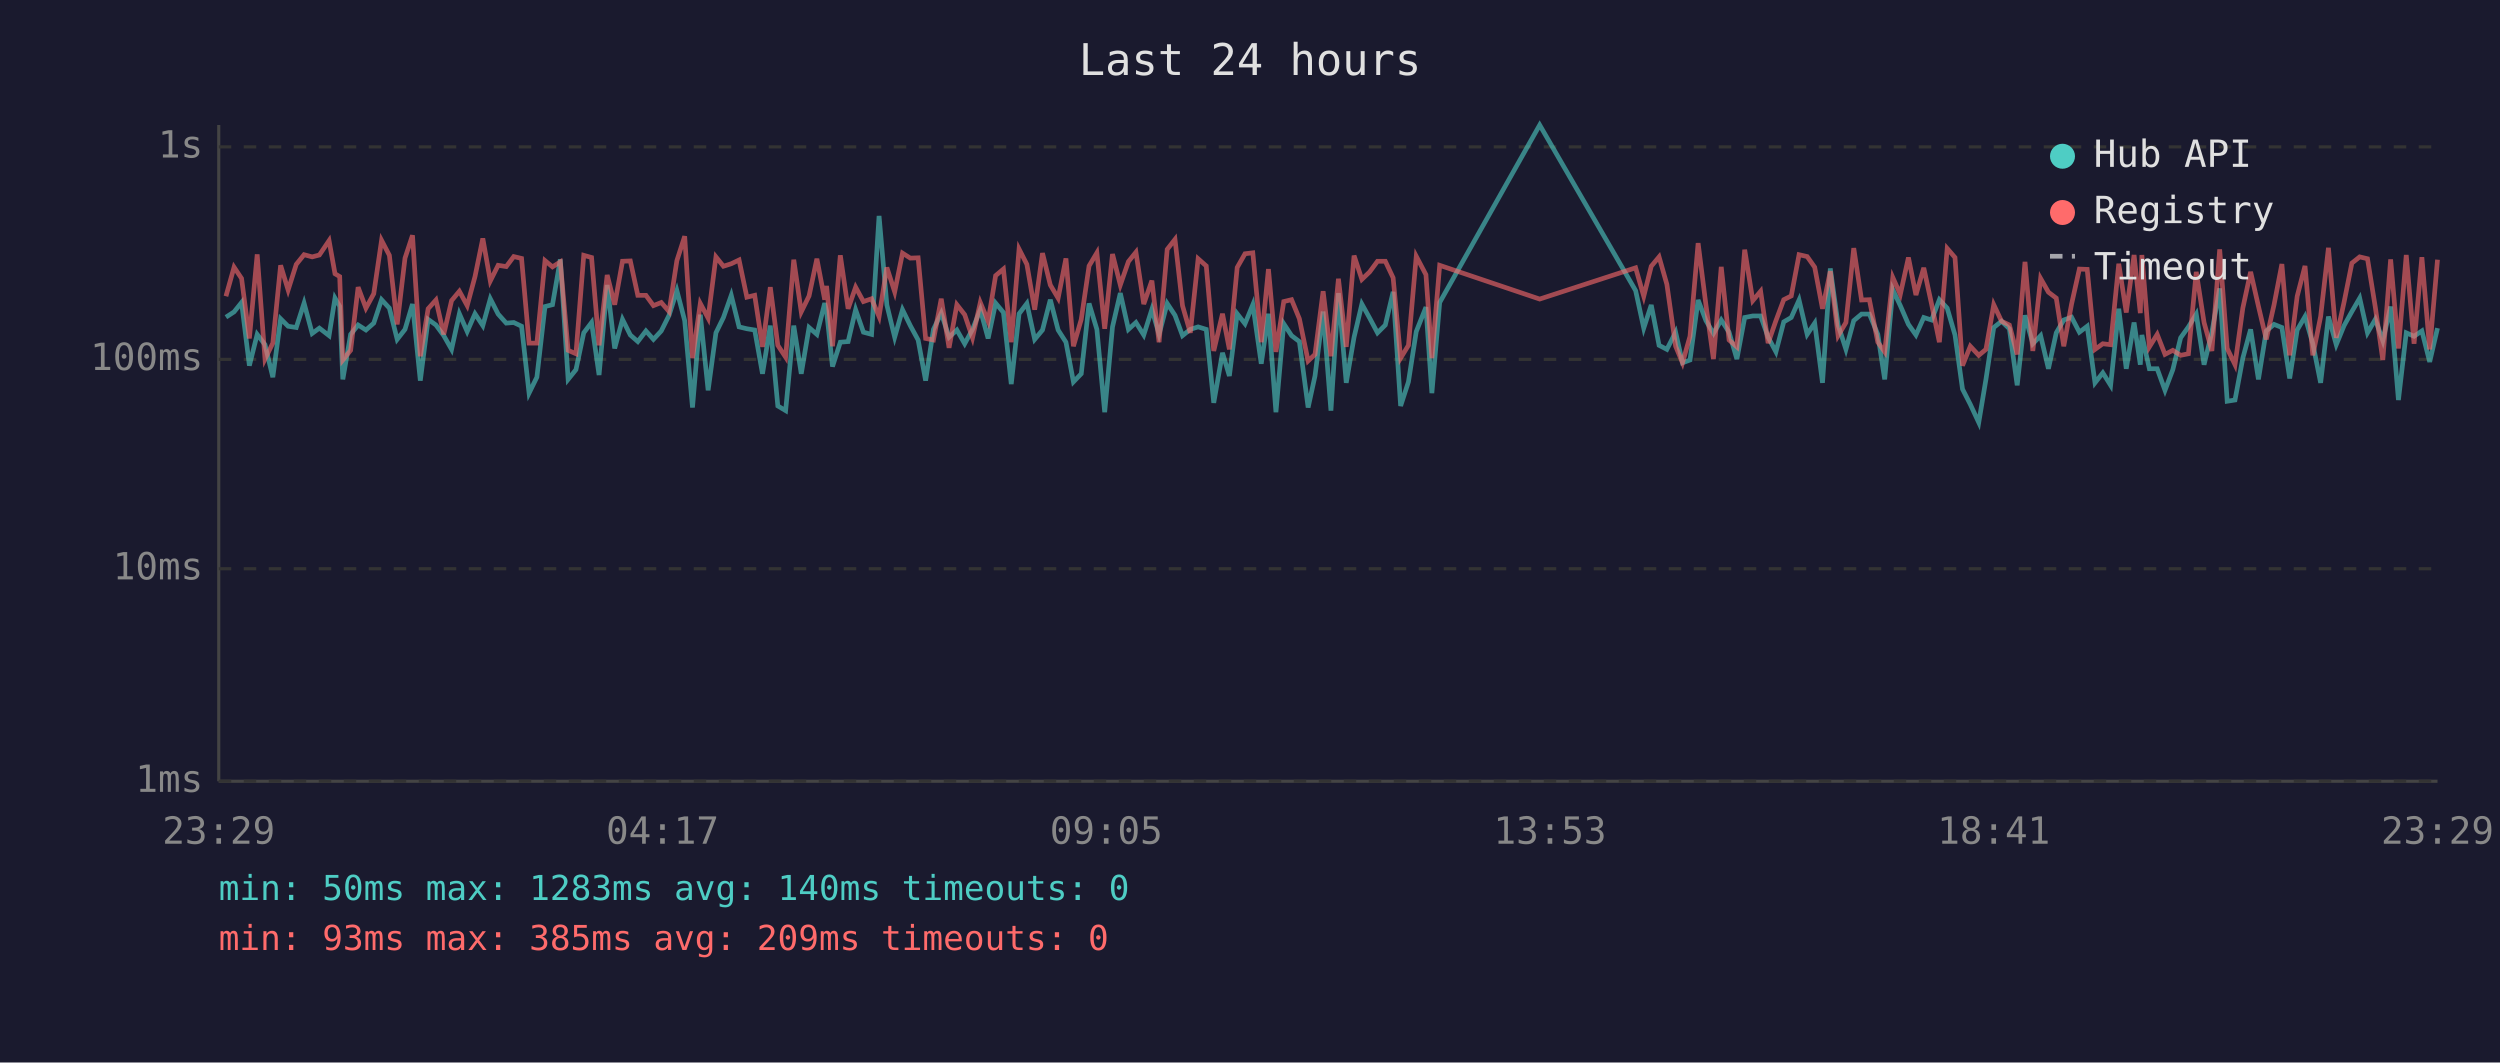
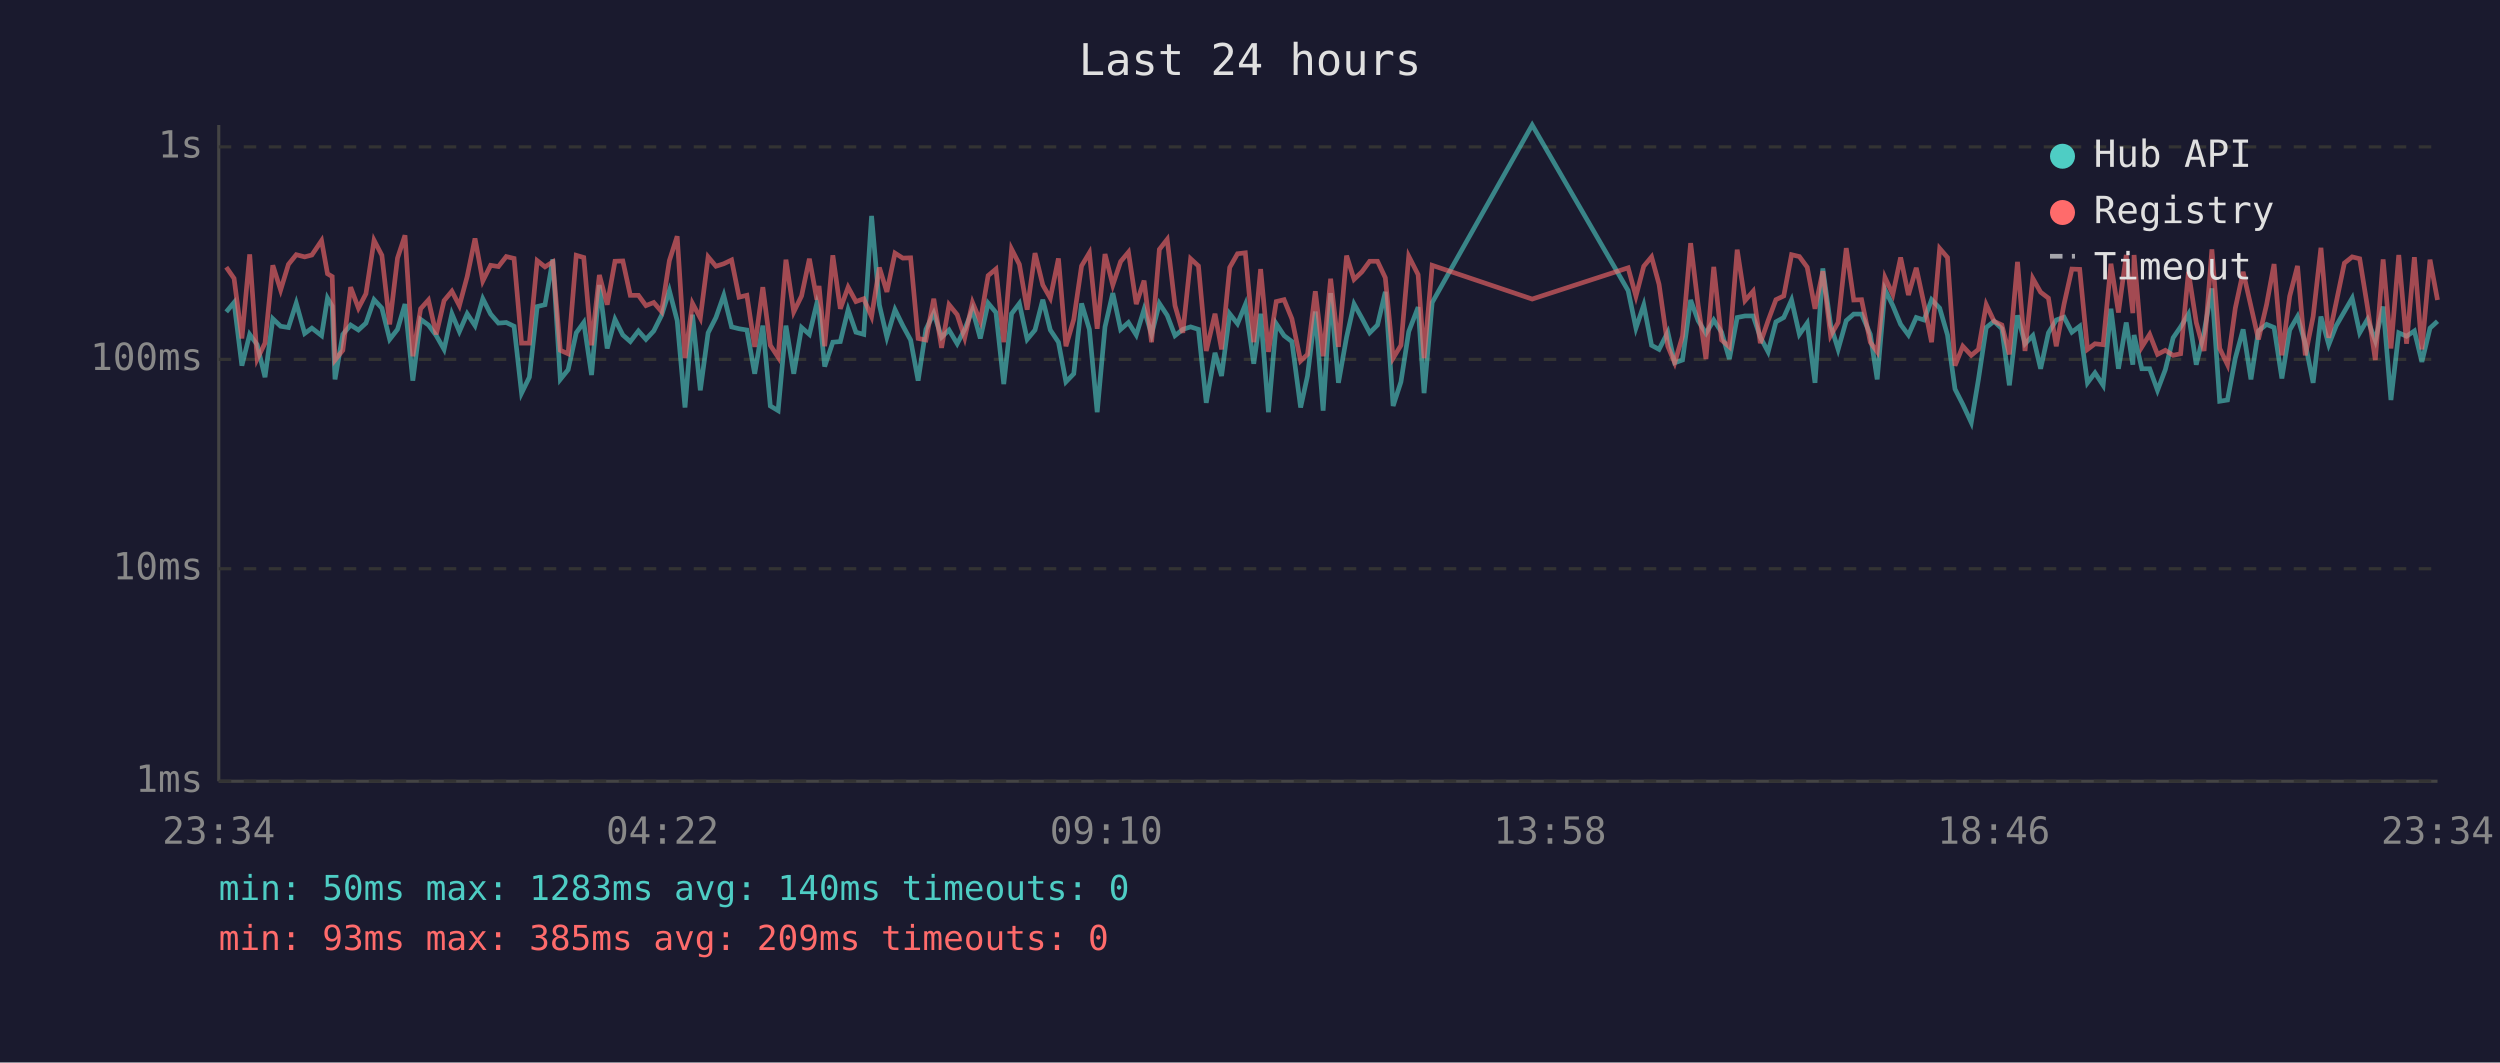
<svg xmlns="http://www.w3.org/2000/svg" viewBox="0 0 800 340" font-family="monospace" font-size="12">
  <rect width="800" height="340" fill="#1a1a2e" />
  <text x="400" y="24" fill="#e0e0e0" font-size="14" text-anchor="middle">Last 24 hours</text>
  <line x1="70" y1="40" x2="70" y2="250" stroke="#444" stroke-width="1" />
  <line x1="70" y1="250" x2="780" y2="250" stroke="#444" stroke-width="1" />
  <line x1="70" y1="250" x2="780" y2="250" stroke="#333" stroke-width="1" stroke-dasharray="4" />
  <text x="65" y="250" fill="#888" text-anchor="end" dominant-baseline="middle">1ms</text>
  <line x1="70" y1="182" x2="780" y2="182" stroke="#333" stroke-width="1" stroke-dasharray="4" />
  <text x="65" y="182" fill="#888" text-anchor="end" dominant-baseline="middle">10ms</text>
  <line x1="70" y1="115" x2="780" y2="115" stroke="#333" stroke-width="1" stroke-dasharray="4" />
  <text x="65" y="115" fill="#888" text-anchor="end" dominant-baseline="middle">100ms</text>
  <line x1="70" y1="47" x2="780" y2="47" stroke="#333" stroke-width="1" stroke-dasharray="4" />
  <text x="65" y="47" fill="#888" text-anchor="end" dominant-baseline="middle">1s</text>
-   <text x="70" y="270" fill="#888" text-anchor="middle">23:29</text>
-   <text x="212" y="270" fill="#888" text-anchor="middle">04:17</text>
-   <text x="354" y="270" fill="#888" text-anchor="middle">09:05</text>
-   <text x="496" y="270" fill="#888" text-anchor="middle">13:53</text>
-   <text x="638" y="270" fill="#888" text-anchor="middle">18:41</text>
-   <text x="780" y="270" fill="#888" text-anchor="middle">23:29</text>
-   <polyline points="72.3,101.5 74.9,99.8 77.3,96.8 79.8,117.0 82.3,107.0 84.8,110.3 87.3,120.7 89.8,102.0 92.2,104.4 94.8,104.8 97.3,97.0 99.9,106.7 102.2,105.0 105.3,107.4 107.2,95.4 108.7,98.0 109.7,121.4 112.2,107.0 114.6,104.0 117.1,105.6 119.6,103.4 122.1,95.9 124.6,98.6 127.1,108.6 129.6,105.4 132.0,97.3 134.5,121.8 137.0,102.2 139.5,104.0 142.0,107.4 144.5,111.8 147.0,100.4 149.5,106.1 152.0,100.4 154.5,104.2 156.9,95.6 159.4,100.5 162.0,103.4 164.4,103.2 166.9,104.4 169.3,125.8 171.8,120.7 174.4,98.1 176.8,97.5 179.3,83.0 181.8,121.4 184.3,118.3 186.8,106.5 189.3,103.2 191.7,120.0 194.3,91.2 196.7,111.5 199.2,102.2 201.7,107.2 204.1,109.3 206.7,105.9 209.1,108.6 211.6,105.9 214.1,100.9 216.6,93.0 219.1,102.6 221.6,130.4 224.1,100.7 226.6,124.9 229.1,106.5 231.5,101.6 234.0,94.5 236.5,104.6 239.0,105.2 241.5,105.6 244.0,119.6 246.5,104.2 248.9,129.9 251.4,131.4 254.0,104.2 256.4,119.6 258.9,104.8 261.4,107.0 263.9,97.0 264.5,99.5 266.4,117.3 268.9,109.5 271.4,109.3 273.8,99.1 276.3,106.3 278.9,107.0 281.3,69.1 283.8,97.6 286.3,107.9 288.8,99.1 291.3,104.2 293.8,108.8 296.2,121.8 298.7,105.4 301.2,100.2 303.7,107.9 306.2,105.6 308.7,110.0 311.2,105.4 313.7,99.1 316.2,108.3 318.6,97.0 321.1,100.0 323.6,122.9 326.1,100.4 328.6,97.1 331.1,108.6 333.6,105.6 336.1,95.9 338.6,105.6 341.1,109.5 343.5,122.2 346.0,119.6 348.5,97.1 351.0,105.4 353.5,131.9 356.0,104.6 358.5,93.8 361.1,105.4 363.5,103.2 366.0,107.2 368.6,99.0 370.9,107.0 373.5,97.1 376.0,100.9 378.4,107.4 380.9,105.4 383.4,104.6 386.0,105.4 388.4,128.9 391.2,112.9 393.4,120.3 395.9,100.4 398.4,103.6 400.9,97.5 403.6,116.4 405.9,100.4 408.3,131.9 410.8,103.6 413.3,107.4 415.8,109.3 418.6,130.4 420.8,120.3 423.4,99.7 425.9,131.4 428.3,93.8 430.8,122.5 433.3,107.9 435.8,97.3 438.3,101.8 440.8,106.5 443.3,104.0 445.8,93.4 448.2,129.9 450.7,122.2 453.2,106.1 456.3,98.3 458.2,125.8 460.7,96.8 492.7,40.0 523.4,93.0 526.0,105.0 528.4,97.6 530.9,110.5 533.4,111.8 536.2,106.3 538.4,116.1 540.8,115.2 543.4,96.0 545.9,102.6 548.3,106.7 550.8,102.4 553.3,106.3 555.8,114.9 558.3,101.6 560.9,101.1 563.4,101.1 565.8,107.9 568.3,112.6 570.8,103.0 573.2,101.6 575.7,96.0 578.3,107.0 580.7,103.4 583.2,122.5 585.7,85.9 588.2,104.0 590.7,111.8 593.2,102.6 595.7,100.5 598.2,100.5 600.9,107.0 603.1,121.4 605.7,92.7 608.1,97.8 610.7,103.8 613.1,107.2 615.6,101.6 618.1,102.4 620.6,95.9 623.1,98.6 625.6,107.2 628.0,124.5 630.5,129.4 633.2,135.2 635.5,121.4 638.0,104.8 640.5,102.8 643.0,105.2 645.5,123.3 648.0,100.9 650.5,110.0 653.0,107.4 655.5,118.0 658.0,106.5 660.4,102.4 662.9,101.5 665.4,106.3 667.9,104.4 670.4,122.5 672.9,119.3 675.4,123.3 678.0,98.8 680.4,118.0 682.9,103.2 684.9,116.7 685.4,107.2 687.8,118.0 690.3,118.0 692.8,124.9 695.3,118.3 697.8,108.1 700.3,104.6 702.8,100.5 705.3,116.7 707.8,106.3 710.3,92.3 712.7,128.4 715.2,128.0 717.7,114.6 720.2,105.4 722.7,121.4 725.2,105.9 727.7,103.8 730.2,104.8 732.7,121.1 735.1,105.6 737.6,101.3 740.1,110.0 742.6,122.5 745.1,101.3 747.6,110.3 750.1,104.2 752.6,99.7 755.1,95.4 757.6,106.5 760.1,102.2 762.5,109.0 765.0,98.1 767.5,128.0 770.0,106.5 772.5,107.6 775.0,105.9 777.5,115.8 780.0,105.0" fill="none" stroke="#4ecdc4" stroke-width="1.5" opacity="0.6" />
-   <polyline points="72.3,94.8 74.9,85.5 77.3,89.1 79.8,108.3 82.3,81.4 84.8,114.9 87.3,109.8 89.8,84.9 92.2,92.8 94.8,84.6 97.3,81.5 99.9,82.2 102.2,81.6 105.3,77.0 107.2,87.6 108.7,88.5 109.7,115.2 112.2,112.1 114.6,91.9 117.1,98.6 119.6,94.0 122.1,76.9 124.6,81.7 127.1,103.8 129.6,82.6 132.0,75.3 134.5,114.0 137.0,98.8 139.5,96.0 142.0,107.0 144.5,96.2 147.0,93.2 149.5,97.8 152.0,88.5 154.5,76.3 156.9,89.9 159.4,84.9 162.0,85.3 164.4,82.1 166.9,82.7 169.3,109.8 171.8,109.8 174.4,83.4 176.8,85.4 179.3,83.8 181.8,112.1 184.3,113.2 186.8,81.7 189.3,82.4 191.7,110.5 194.3,88.0 196.7,97.5 199.2,83.6 201.7,83.5 204.1,94.5 206.7,94.5 209.1,97.8 211.6,96.8 214.1,99.7 216.6,83.4 219.1,75.6 221.6,114.6 224.1,97.1 226.6,101.8 229.1,82.2 231.5,85.2 234.0,84.4 236.5,83.2 239.0,95.1 241.5,94.5 244.0,111.0 246.5,91.9 248.9,110.5 251.4,114.3 254.0,83.1 256.4,99.8 258.9,94.7 261.4,82.8 263.9,95.9 264.5,91.5 266.4,110.8 268.9,81.7 271.4,98.8 273.8,91.9 276.3,96.5 278.9,95.6 281.3,101.3 283.8,85.6 286.3,93.4 288.8,81.0 291.3,82.6 293.8,82.5 296.2,108.3 298.7,108.8 301.2,95.6 303.7,111.3 306.2,97.5 308.7,100.7 311.2,108.1 313.7,96.8 316.2,102.8 318.6,88.2 321.1,86.1 323.6,109.5 326.1,79.7 328.6,84.6 331.1,99.1 333.6,81.0 336.1,91.2 338.6,95.4 341.1,82.7 343.5,110.8 346.0,102.2 348.5,85.1 351.0,80.9 353.5,105.2 356.0,81.3 358.5,91.2 361.1,83.7 363.5,80.7 366.0,97.3 368.6,89.8 370.9,109.5 373.5,79.8 376.0,76.6 378.4,97.8 380.9,106.5 383.4,82.8 386.0,85.1 388.4,112.3 391.2,100.4 393.4,111.8 395.9,85.6 398.4,81.2 400.9,80.9 403.6,109.5 405.9,86.1 408.3,112.6 410.8,96.5 413.3,95.9 415.8,102.0 418.6,115.5 420.8,113.4 423.4,93.2 425.9,114.0 428.3,89.2 430.8,111.0 433.3,81.8 435.8,89.4 438.3,87.0 440.8,83.6 443.3,83.6 445.8,88.9 448.2,114.6 450.7,110.5 453.2,82.0 456.3,87.9 458.2,114.6 460.7,84.9 492.7,95.7 523.4,85.7 526.0,94.8 528.4,85.2 530.9,82.2 533.4,91.0 536.2,110.8 538.4,116.1 540.8,107.6 543.4,77.8 545.9,97.6 548.3,114.9 550.8,85.4 553.3,108.8 555.8,111.0 558.3,79.9 560.9,96.2 563.4,93.2 565.8,109.8 568.3,102.6 570.8,95.9 573.2,94.7 575.7,81.5 578.3,82.1 580.7,85.5 583.2,98.8 585.7,86.8 588.2,107.4 590.7,103.2 593.2,79.4 595.7,96.0 598.2,95.9 600.9,109.5 603.1,112.6 605.7,88.8 608.1,94.2 610.7,82.4 613.1,94.4 615.6,85.7 618.1,97.3 620.6,109.5 623.1,79.5 625.6,82.4 628.0,117.0 630.5,110.8 633.2,113.7 635.5,111.8 638.0,97.5 640.5,102.8 643.0,104.0 645.5,113.4 648.0,83.8 650.5,112.3 653.0,89.1 655.5,93.5 658.0,95.4 660.4,110.8 662.9,97.3 665.4,86.1 667.9,86.2 670.4,111.8 672.9,110.0 675.4,110.3 678.0,84.4 680.4,100.0 682.9,81.6 684.9,100.2 685.4,81.6 687.8,111.0 690.3,107.0 692.8,113.4 695.3,112.1 697.8,113.7 700.3,113.2 702.8,87.0 705.3,103.2 707.8,112.3 710.3,79.8 712.7,111.5 715.2,116.7 717.7,98.6 720.2,87.0 722.7,98.0 725.2,108.6 727.7,97.5 730.2,84.5 732.7,113.7 735.1,94.8 737.6,85.1 740.1,113.7 742.6,101.3 745.1,79.3 747.6,108.1 750.1,96.7 752.6,84.2 755.1,82.2 757.6,82.8 760.1,98.3 762.5,115.2 765.0,83.0 767.5,111.5 770.0,81.6 772.5,110.0 775.0,82.3 777.5,111.8 780.0,83.1" fill="none" stroke="#ff6b6b" stroke-width="1.5" opacity="0.6" />
+   <text x="70" y="270" fill="#888" text-anchor="middle">23:34</text>
+   <text x="212" y="270" fill="#888" text-anchor="middle">04:22</text>
+   <text x="354" y="270" fill="#888" text-anchor="middle">09:10</text>
+   <text x="496" y="270" fill="#888" text-anchor="middle">13:58</text>
+   <text x="638" y="270" fill="#888" text-anchor="middle">18:46</text>
+   <text x="780" y="270" fill="#888" text-anchor="middle">23:34</text>
+   <polyline points="72.4,99.8 74.9,96.8 77.4,117.0 79.9,107.0 82.3,110.3 84.8,120.7 87.3,102.0 89.8,104.4 92.3,104.8 94.8,97.0 97.5,106.7 99.8,105.0 102.9,107.4 104.8,95.4 106.3,98.0 107.2,121.4 109.7,107.0 112.2,104.0 114.7,105.6 117.1,103.4 119.7,95.9 122.2,98.6 124.7,108.6 127.2,105.4 129.6,97.3 132.1,121.8 134.6,102.2 137.1,104.0 139.6,107.4 142.1,111.8 144.6,100.4 147.0,106.1 149.5,100.4 152.0,104.2 154.5,95.6 157.0,100.5 159.5,103.4 162.0,103.2 164.5,104.4 166.9,125.8 169.4,120.7 171.9,98.1 174.4,97.5 176.9,83.0 179.3,121.4 181.8,118.3 184.4,106.5 186.8,103.2 189.3,120.0 191.8,91.2 194.3,111.5 196.8,102.2 199.3,107.2 201.7,109.3 204.3,105.9 206.7,108.6 209.2,105.9 211.7,100.9 214.2,93.0 216.7,102.6 219.2,130.4 221.6,100.7 224.1,124.9 226.6,106.5 229.1,101.6 231.6,94.5 234.1,104.6 236.5,105.2 239.0,105.6 241.5,119.6 244.1,104.2 246.5,129.9 249.0,131.4 251.5,104.2 254.0,119.6 256.5,104.8 259.0,107.0 261.4,97.0 262.1,99.5 263.9,117.3 266.5,109.5 268.9,109.3 271.4,99.1 273.9,106.3 276.4,107.0 278.9,69.1 281.4,97.6 283.8,107.9 286.4,99.1 288.9,104.2 291.4,108.8 293.8,121.8 296.3,105.4 298.8,100.2 301.3,107.9 303.7,105.6 306.3,110.0 308.7,105.4 311.2,99.1 313.7,108.3 316.2,97.0 318.7,100.0 321.2,122.9 323.7,100.4 326.2,97.1 328.7,108.6 331.2,105.6 333.7,95.9 336.1,105.6 338.7,109.5 341.1,122.2 343.6,119.6 346.1,97.1 348.6,105.4 351.1,131.9 353.6,104.6 356.1,93.8 358.6,105.4 361.1,103.2 363.6,107.2 366.1,99.0 368.5,107.0 371.0,97.1 373.5,100.9 376.0,107.4 378.5,105.4 381.0,104.6 383.5,105.4 386.0,128.9 388.8,112.9 390.9,120.3 393.5,100.4 396.0,103.6 398.5,97.5 401.2,116.4 403.4,100.4 405.9,131.9 408.4,103.6 410.9,107.4 413.4,109.3 416.2,130.4 418.4,120.3 420.9,99.7 423.4,131.4 425.8,93.8 428.3,122.5 430.9,107.9 433.3,97.3 435.8,101.8 438.3,106.5 440.8,104.0 443.3,93.4 445.8,129.9 448.3,122.2 450.8,106.1 453.8,98.3 455.7,125.8 458.3,96.8 490.3,40.0 521.0,93.0 523.5,105.0 526.0,97.6 528.5,110.5 530.9,111.8 533.7,106.3 535.9,116.1 538.4,115.2 541.0,96.0 543.4,102.6 545.9,106.7 548.4,102.4 550.9,106.3 553.4,114.9 555.9,101.6 558.4,101.1 561.0,101.1 563.3,107.9 565.8,112.6 568.3,103.0 570.8,101.6 573.3,96.0 575.8,107.0 578.3,103.4 580.8,122.5 583.3,85.9 585.8,104.0 588.2,111.8 590.8,102.6 593.2,100.5 595.7,100.5 598.5,107.0 600.7,121.4 603.2,92.7 605.7,97.8 608.2,103.8 610.7,107.2 613.2,101.6 615.7,102.4 618.1,95.9 620.7,98.6 623.2,107.2 625.6,124.5 628.1,129.4 630.8,135.2 633.1,121.4 635.6,104.8 638.1,102.8 640.6,105.2 643.0,123.3 645.6,100.9 648.0,110.0 650.5,107.4 653.0,118.0 655.5,106.5 658.0,102.4 660.5,101.5 663.0,106.3 665.5,104.4 668.0,122.5 670.4,119.3 673.0,123.3 675.5,98.8 677.9,118.0 680.4,103.2 682.5,116.7 682.9,107.2 685.4,118.0 687.9,118.0 690.4,124.9 692.9,118.3 695.4,108.1 697.8,104.6 700.3,100.5 702.8,116.7 705.3,106.3 707.8,92.3 710.3,128.4 712.8,128.0 715.3,114.6 717.8,105.4 720.3,121.4 722.7,105.9 725.3,103.8 727.7,104.8 730.2,121.1 732.7,105.6 735.2,101.3 737.7,110.0 740.2,122.5 742.7,101.3 745.2,110.3 747.6,104.2 750.2,99.7 752.7,95.4 755.1,106.5 757.6,102.2 760.1,109.0 762.6,98.1 765.1,128.0 767.6,106.5 770.1,107.6 772.6,105.9 775.0,115.8 777.6,105.0 780.0,102.8" fill="none" stroke="#4ecdc4" stroke-width="1.5" opacity="0.6" />
+   <polyline points="72.4,85.5 74.9,89.1 77.4,108.3 79.9,81.4 82.3,114.9 84.8,109.8 87.3,84.9 89.8,92.8 92.3,84.6 94.8,81.5 97.5,82.2 99.8,81.6 102.9,77.0 104.8,87.6 106.3,88.5 107.2,115.2 109.7,112.1 112.2,91.9 114.7,98.6 117.1,94.0 119.7,76.9 122.2,81.7 124.7,103.8 127.2,82.6 129.6,75.3 132.1,114.0 134.6,98.8 137.1,96.0 139.6,107.0 142.1,96.2 144.6,93.2 147.0,97.8 149.5,88.5 152.0,76.3 154.5,89.9 157.0,84.9 159.5,85.3 162.0,82.1 164.5,82.7 166.9,109.8 169.4,109.8 171.9,83.4 174.4,85.4 176.9,83.8 179.3,112.1 181.8,113.2 184.4,81.7 186.8,82.4 189.3,110.5 191.8,88.0 194.3,97.5 196.8,83.6 199.3,83.5 201.7,94.5 204.3,94.5 206.7,97.8 209.2,96.8 211.7,99.7 214.2,83.4 216.7,75.6 219.2,114.6 221.6,97.1 224.1,101.8 226.6,82.2 229.1,85.2 231.6,84.4 234.1,83.2 236.5,95.1 239.0,94.5 241.5,111.0 244.1,91.9 246.5,110.5 249.0,114.3 251.5,83.1 254.0,99.8 256.5,94.7 259.0,82.8 261.4,95.9 262.1,91.5 263.9,110.8 266.5,81.7 268.9,98.8 271.4,91.9 273.9,96.5 276.4,95.6 278.9,101.3 281.4,85.6 283.8,93.4 286.4,81.0 288.9,82.6 291.4,82.5 293.8,108.3 296.3,108.8 298.8,95.6 301.3,111.3 303.7,97.5 306.3,100.7 308.7,108.1 311.2,96.8 313.7,102.8 316.2,88.2 318.7,86.1 321.2,109.5 323.7,79.7 326.2,84.6 328.7,99.1 331.2,81.0 333.7,91.2 336.1,95.4 338.7,82.7 341.1,110.8 343.6,102.2 346.1,85.1 348.6,80.9 351.1,105.2 353.6,81.3 356.1,91.2 358.6,83.7 361.1,80.7 363.6,97.3 366.1,89.8 368.5,109.5 371.0,79.8 373.5,76.6 376.0,97.8 378.5,106.5 381.0,82.8 383.5,85.1 386.0,112.3 388.8,100.4 390.9,111.8 393.5,85.6 396.0,81.2 398.5,80.9 401.2,109.5 403.4,86.1 405.9,112.6 408.4,96.5 410.9,95.9 413.4,102.0 416.2,115.5 418.4,113.4 420.9,93.2 423.4,114.0 425.8,89.2 428.3,111.0 430.9,81.8 433.3,89.4 435.8,87.0 438.3,83.6 440.8,83.6 443.3,88.9 445.8,114.6 448.3,110.5 450.8,82.0 453.8,87.9 455.7,114.6 458.3,84.9 490.3,95.7 521.0,85.7 523.5,94.8 526.0,85.2 528.5,82.2 530.9,91.0 533.7,110.8 535.9,116.1 538.4,107.6 541.0,77.8 543.4,97.6 545.9,114.9 548.4,85.4 550.9,108.8 553.4,111.0 555.9,79.9 558.4,96.2 561.0,93.2 563.3,109.8 565.8,102.6 568.3,95.9 570.8,94.7 573.3,81.5 575.8,82.1 578.3,85.5 580.8,98.8 583.3,86.8 585.8,107.4 588.2,103.2 590.8,79.4 593.2,96.0 595.7,95.9 598.5,109.5 600.7,112.6 603.2,88.8 605.7,94.2 608.2,82.4 610.7,94.4 613.2,85.7 615.7,97.3 618.1,109.5 620.7,79.5 623.2,82.4 625.6,117.0 628.1,110.8 630.8,113.7 633.1,111.8 635.6,97.5 638.1,102.8 640.6,104.0 643.0,113.4 645.6,83.8 648.0,112.3 650.5,89.1 653.0,93.5 655.5,95.4 658.0,110.8 660.5,97.3 663.0,86.1 665.5,86.2 668.0,111.8 670.4,110.0 673.0,110.3 675.5,84.4 677.9,100.0 680.4,81.6 682.5,100.2 682.9,81.6 685.4,111.0 687.9,107.0 690.4,113.4 692.9,112.1 695.4,113.7 697.8,113.2 700.3,87.0 702.8,103.2 705.3,112.3 707.8,79.8 710.3,111.5 712.8,116.7 715.3,98.6 717.8,87.0 720.3,98.0 722.7,108.6 725.3,97.5 727.7,84.5 730.2,113.7 732.7,94.8 735.2,85.1 737.7,113.7 740.2,101.3 742.7,79.3 745.2,108.1 747.6,96.7 750.2,84.2 752.7,82.2 755.1,82.8 757.6,98.3 760.1,115.2 762.6,83.0 765.1,111.5 767.6,81.6 770.1,110.0 772.6,82.3 775.0,111.8 777.6,83.1 780.0,96.0" fill="none" stroke="#ff6b6b" stroke-width="1.5" opacity="0.6" />
  <circle cx="660" cy="50" r="4" fill="#4ecdc4" />
  <text x="670" y="50" fill="#e0e0e0" dominant-baseline="middle">Hub API</text>
  <circle cx="660" cy="68" r="4" fill="#ff6b6b" />
  <text x="670" y="68" fill="#e0e0e0" dominant-baseline="middle">Registry</text>
  <line x1="656" y1="82" x2="664" y2="82" stroke="#e0e0e0" stroke-width="1.5" stroke-dasharray="4,3" opacity="0.7" />
  <text x="670" y="86" fill="#e0e0e0" dominant-baseline="middle">Timeout</text>
  <text x="70" y="288" fill="#4ecdc4" font-size="11">min: 50ms  max: 1283ms  avg: 140ms  timeouts: 0</text>
  <text x="70" y="304" fill="#ff6b6b" font-size="11">min: 93ms  max: 385ms  avg: 209ms  timeouts: 0</text>
</svg>
